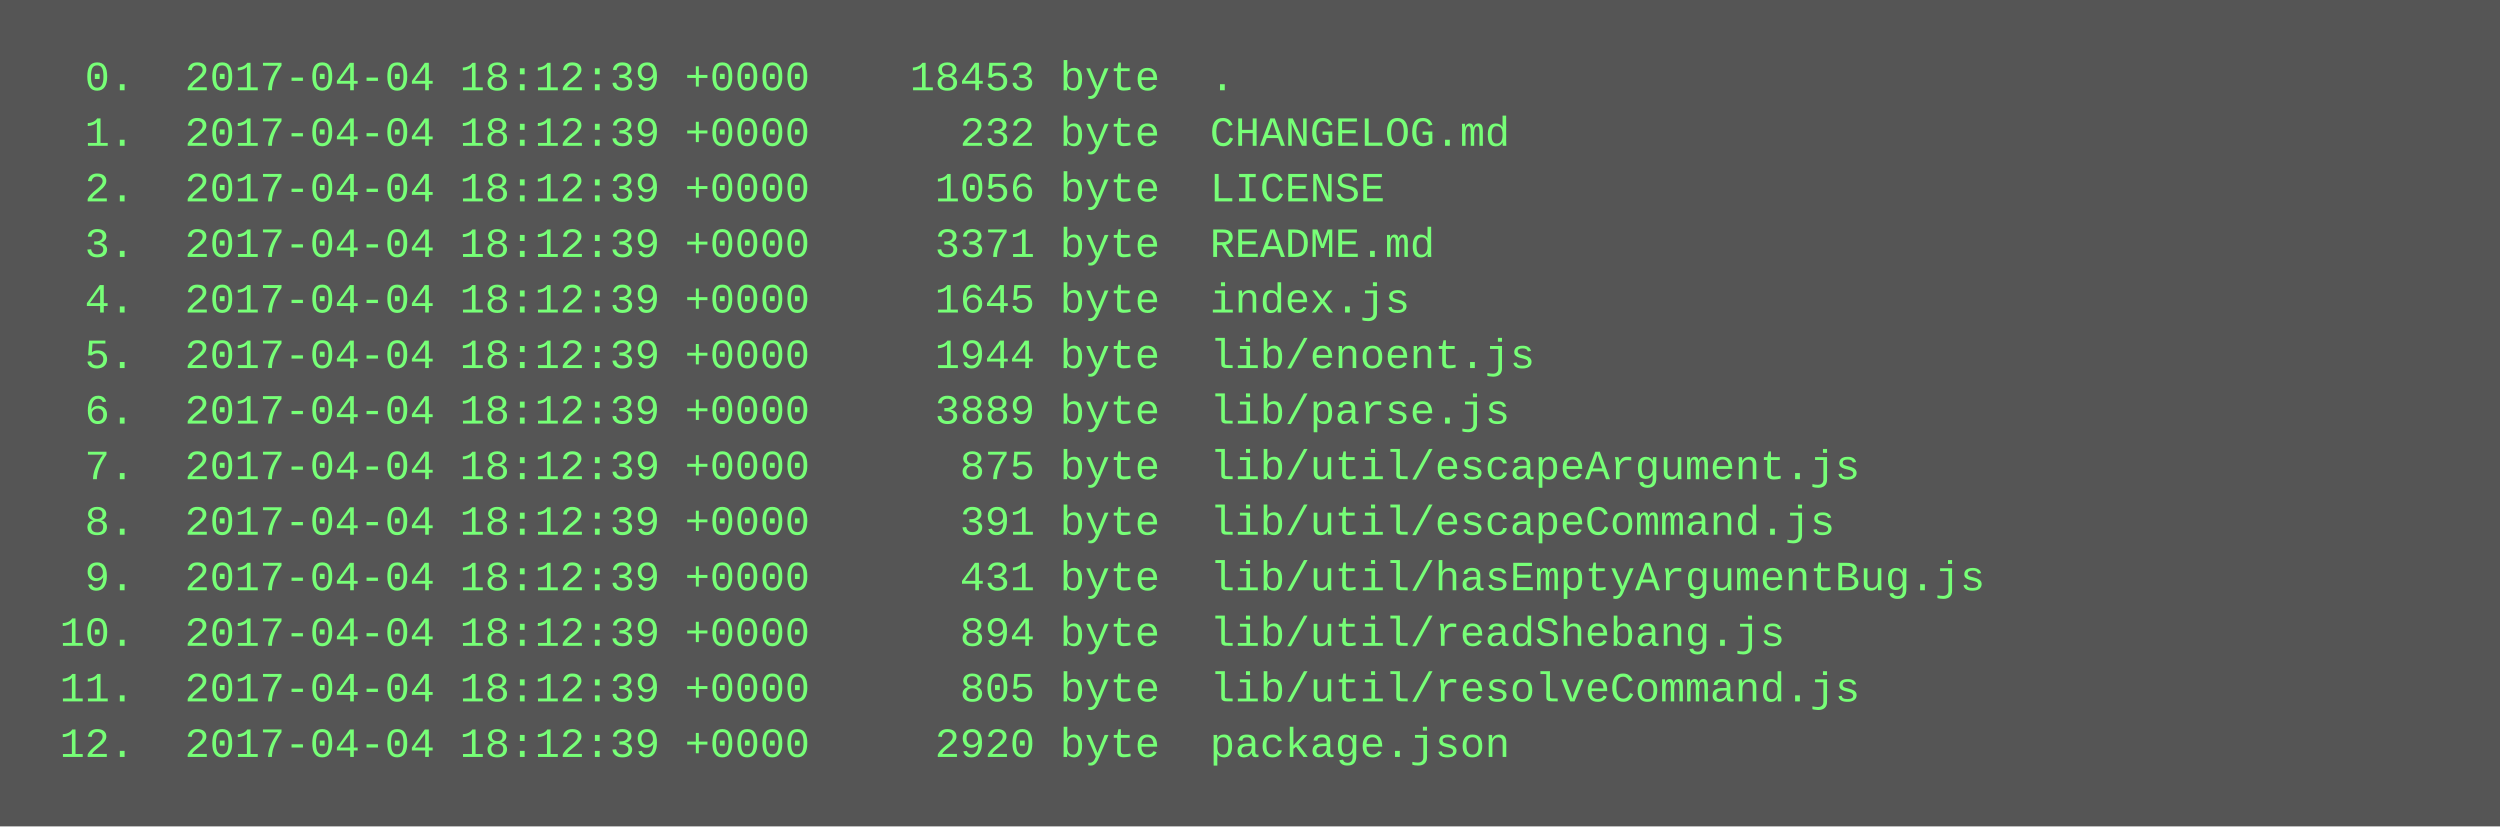
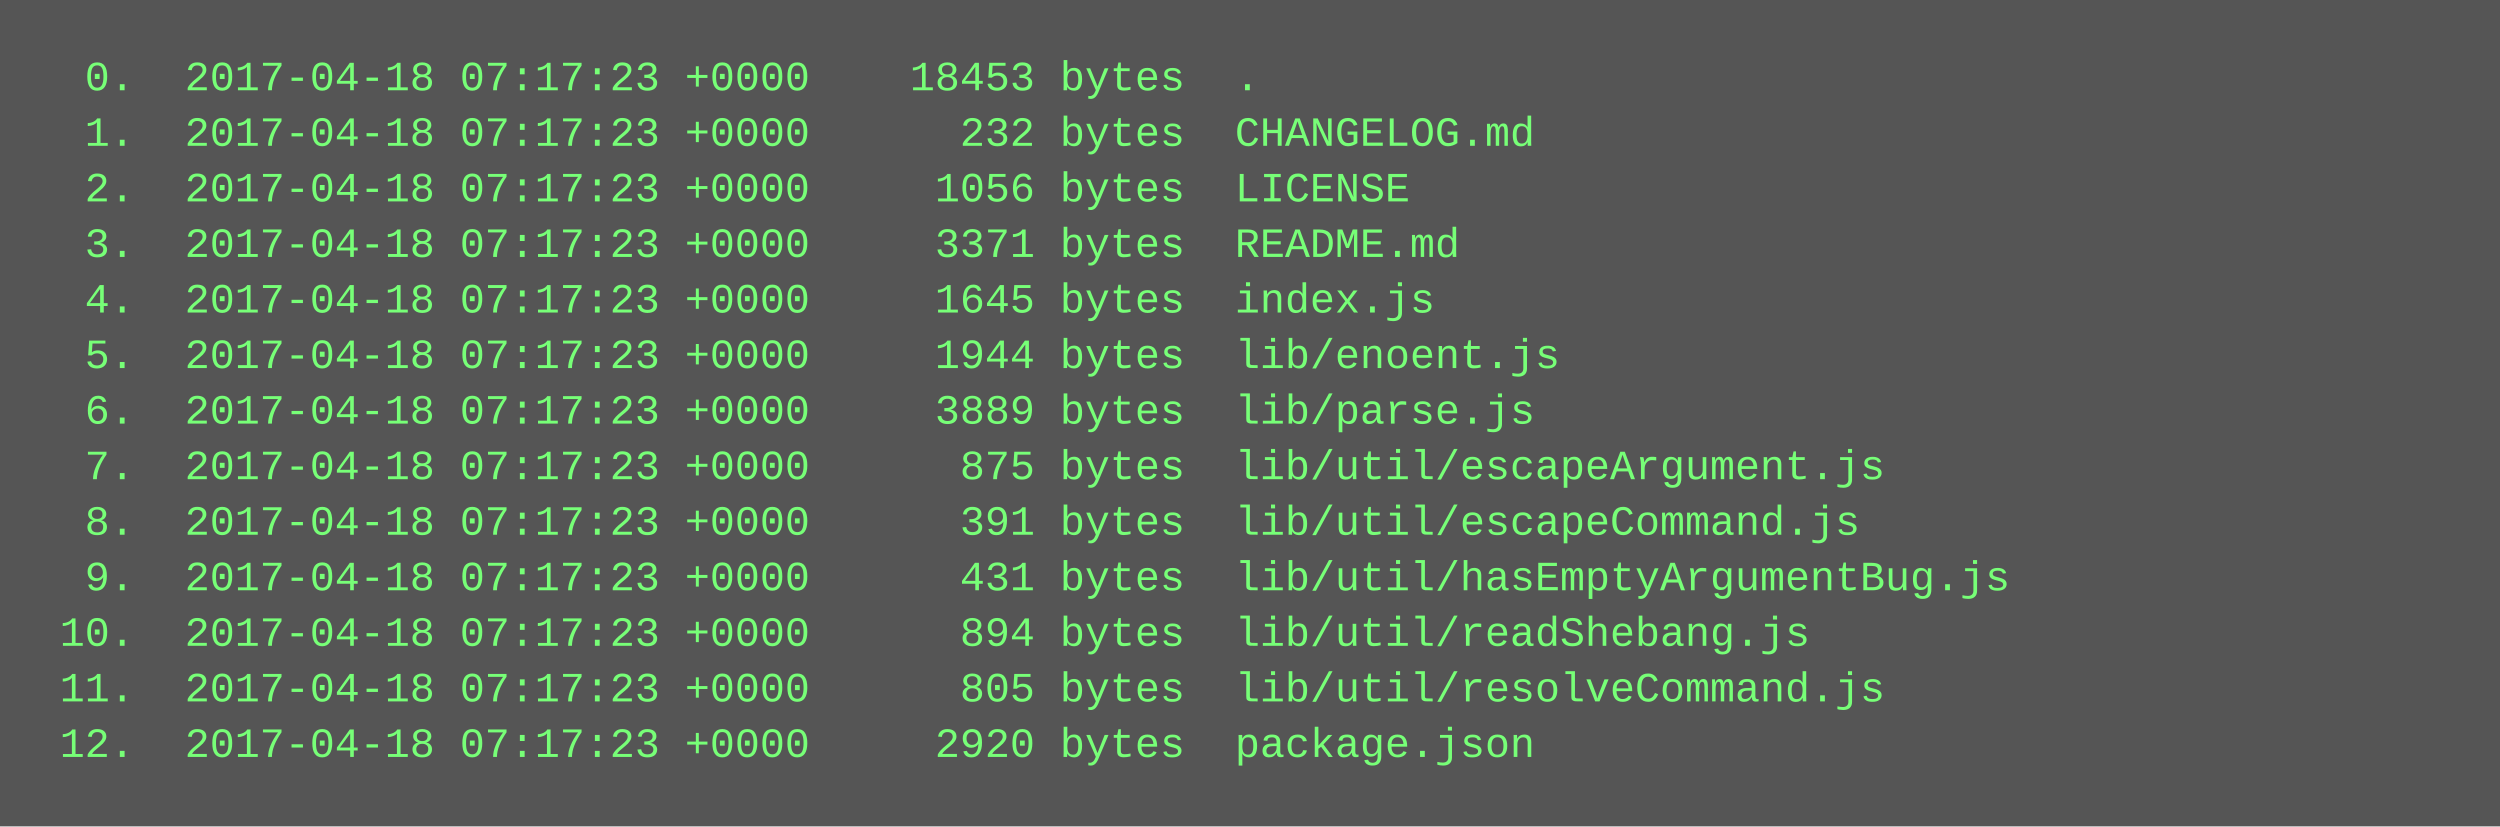
<svg xmlns="http://www.w3.org/2000/svg" height="238" width="720">
  <rect height="238" fill="#555" width="720" />
  <text fill="#7f7" font-family="Courier New" font-size="12" xml:space="preserve">
-     <tspan x="10" y="26">  0.  2017-04-04 18:12:39 +0000    18453 byte  .</tspan>
-     <tspan x="10" y="42">  1.  2017-04-04 18:12:39 +0000      232 byte  CHANGELOG.md</tspan>
-     <tspan x="10" y="58">  2.  2017-04-04 18:12:39 +0000     1056 byte  LICENSE</tspan>
-     <tspan x="10" y="74">  3.  2017-04-04 18:12:39 +0000     3371 byte  README.md</tspan>
-     <tspan x="10" y="90">  4.  2017-04-04 18:12:39 +0000     1645 byte  index.js</tspan>
-     <tspan x="10" y="106">  5.  2017-04-04 18:12:39 +0000     1944 byte  lib/enoent.js</tspan>
-     <tspan x="10" y="122">  6.  2017-04-04 18:12:39 +0000     3889 byte  lib/parse.js</tspan>
-     <tspan x="10" y="138">  7.  2017-04-04 18:12:39 +0000      875 byte  lib/util/escapeArgument.js</tspan>
-     <tspan x="10" y="154">  8.  2017-04-04 18:12:39 +0000      391 byte  lib/util/escapeCommand.js</tspan>
-     <tspan x="10" y="170">  9.  2017-04-04 18:12:39 +0000      431 byte  lib/util/hasEmptyArgumentBug.js</tspan>
-     <tspan x="10" y="186"> 10.  2017-04-04 18:12:39 +0000      894 byte  lib/util/readShebang.js</tspan>
-     <tspan x="10" y="202"> 11.  2017-04-04 18:12:39 +0000      805 byte  lib/util/resolveCommand.js</tspan>
-     <tspan x="10" y="218"> 12.  2017-04-04 18:12:39 +0000     2920 byte  package.json</tspan>
+     <tspan x="10" y="26">  0.  2017-04-18 07:17:23 +0000    18453 bytes  .</tspan>
+     <tspan x="10" y="42">  1.  2017-04-18 07:17:23 +0000      232 bytes  CHANGELOG.md</tspan>
+     <tspan x="10" y="58">  2.  2017-04-18 07:17:23 +0000     1056 bytes  LICENSE</tspan>
+     <tspan x="10" y="74">  3.  2017-04-18 07:17:23 +0000     3371 bytes  README.md</tspan>
+     <tspan x="10" y="90">  4.  2017-04-18 07:17:23 +0000     1645 bytes  index.js</tspan>
+     <tspan x="10" y="106">  5.  2017-04-18 07:17:23 +0000     1944 bytes  lib/enoent.js</tspan>
+     <tspan x="10" y="122">  6.  2017-04-18 07:17:23 +0000     3889 bytes  lib/parse.js</tspan>
+     <tspan x="10" y="138">  7.  2017-04-18 07:17:23 +0000      875 bytes  lib/util/escapeArgument.js</tspan>
+     <tspan x="10" y="154">  8.  2017-04-18 07:17:23 +0000      391 bytes  lib/util/escapeCommand.js</tspan>
+     <tspan x="10" y="170">  9.  2017-04-18 07:17:23 +0000      431 bytes  lib/util/hasEmptyArgumentBug.js</tspan>
+     <tspan x="10" y="186"> 10.  2017-04-18 07:17:23 +0000      894 bytes  lib/util/readShebang.js</tspan>
+     <tspan x="10" y="202"> 11.  2017-04-18 07:17:23 +0000      805 bytes  lib/util/resolveCommand.js</tspan>
+     <tspan x="10" y="218"> 12.  2017-04-18 07:17:23 +0000     2920 bytes  package.json</tspan>
  </text>
</svg>
